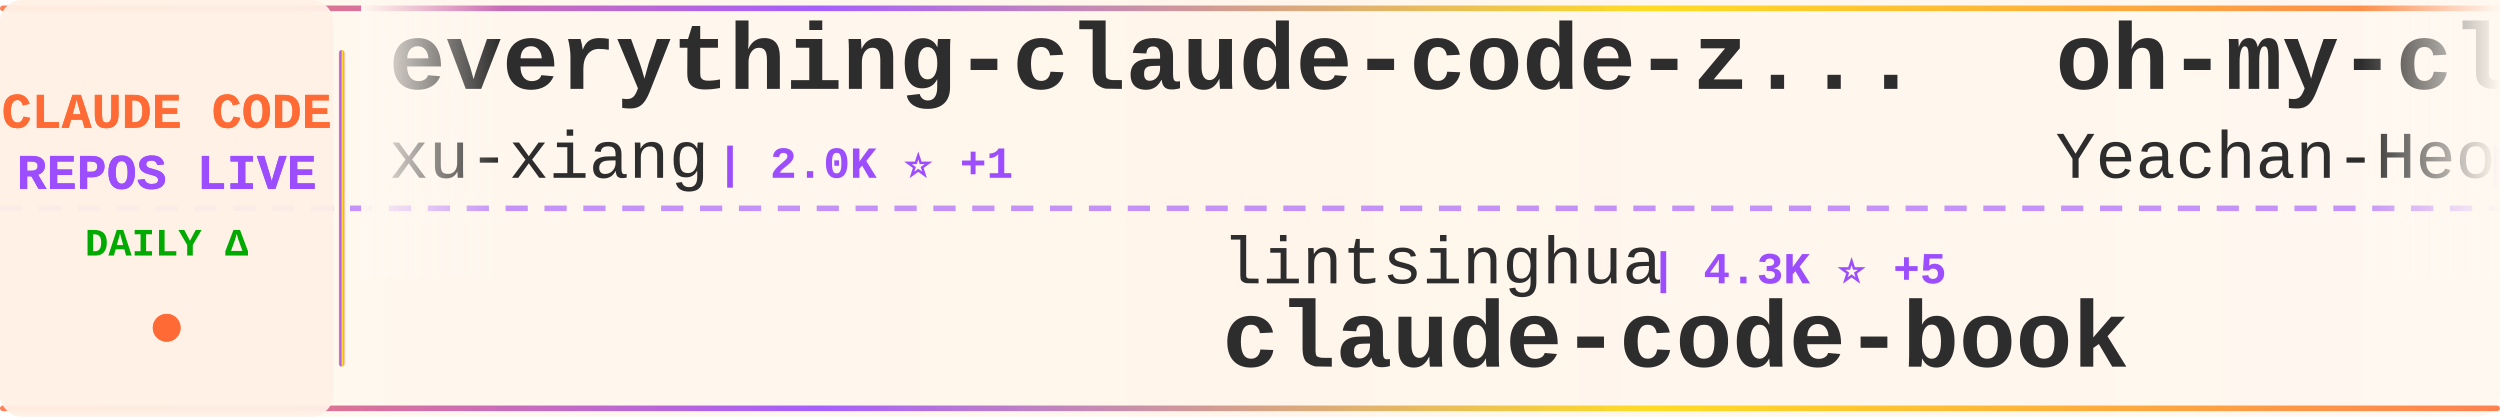
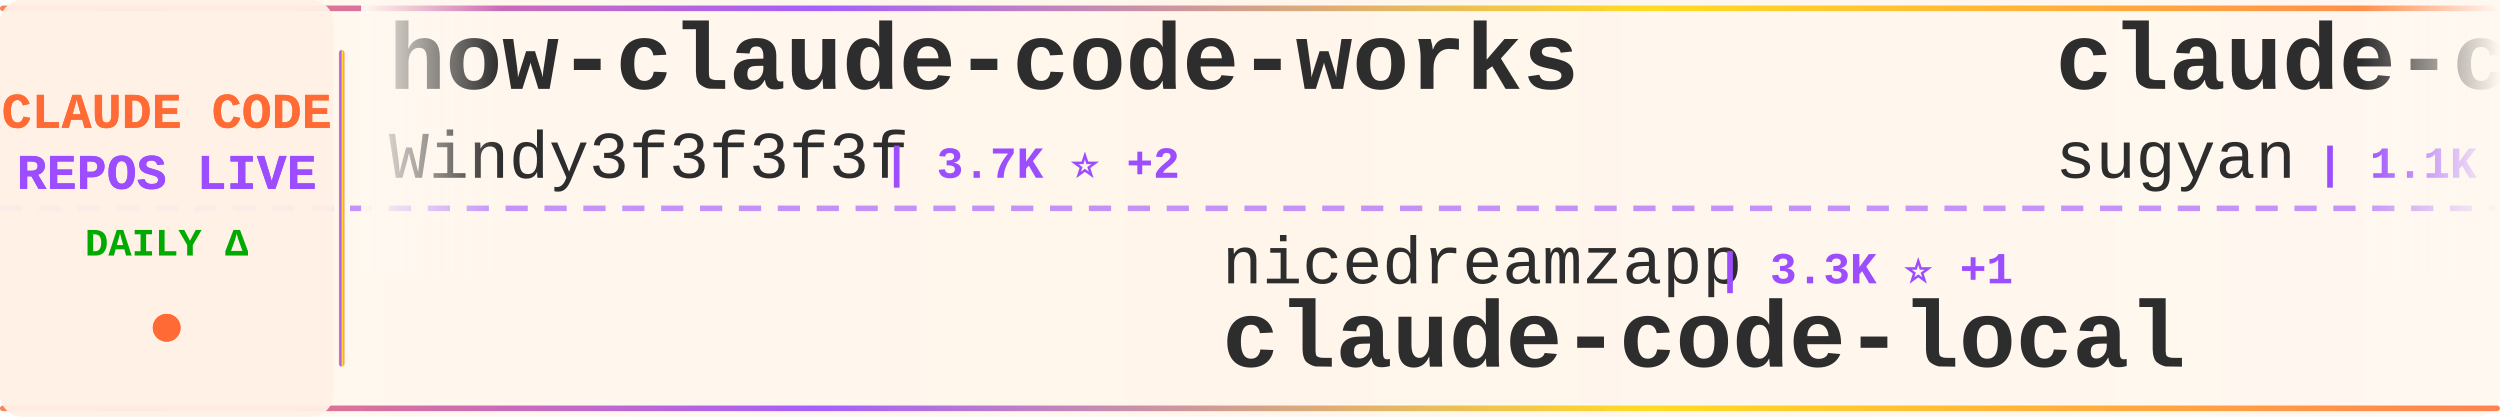
<svg xmlns="http://www.w3.org/2000/svg" width="900" height="150">
  <defs>
    <linearGradient id="tickerBg" x1="0%" y1="0%" x2="100%" y2="0%">
      <stop offset="0%" style="stop-color:#fff8f0;stop-opacity:0.98" />
      <stop offset="50%" style="stop-color:#fff5eb;stop-opacity:1" />
      <stop offset="100%" style="stop-color:#fff8f0;stop-opacity:0.98" />
    </linearGradient>
    <linearGradient id="borderGrad" x1="0%" y1="0%" x2="100%" y2="0%">
      <stop offset="0%" style="stop-color:#FF6B35;stop-opacity:0.85">
        <animate attributeName="stop-opacity" values="0.85;1;0.85" dur="2s" repeatCount="indefinite" />
      </stop>
      <stop offset="33%" style="stop-color:#9C4EFF;stop-opacity:0.9">
        <animate attributeName="stop-opacity" values="0.9;1;0.9" dur="2.2s" repeatCount="indefinite" />
      </stop>
      <stop offset="66%" style="stop-color:#FFD700;stop-opacity:0.85">
        <animate attributeName="stop-opacity" values="0.85;1;0.85" dur="1.8s" repeatCount="indefinite" />
      </stop>
      <stop offset="100%" style="stop-color:#FF6B35;stop-opacity:0.85">
        <animate attributeName="stop-opacity" values="0.85;1;0.85" dur="2s" repeatCount="indefinite" />
      </stop>
    </linearGradient>
    <filter id="textGlow">
      <feGaussianBlur stdDeviation="0.15" result="coloredBlur" />
      <feMerge>
        <feMergeNode in="coloredBlur" />
        <feMergeNode in="SourceGraphic" />
      </feMerge>
    </filter>
    <filter id="metricGlow">
      <feGaussianBlur stdDeviation="0.2" result="coloredBlur" />
      <feMerge>
        <feMergeNode in="coloredBlur" />
        <feMergeNode in="SourceGraphic" />
      </feMerge>
    </filter>
    <linearGradient id="leftFade" x1="0%" y1="0%" x2="100%" y2="0%">
      <stop offset="0%" style="stop-color:#fff8f0;stop-opacity:1" />
      <stop offset="100%" style="stop-color:#fff8f0;stop-opacity:0" />
    </linearGradient>
    <linearGradient id="rightFade" x1="0%" y1="0%" x2="100%" y2="0%">
      <stop offset="0%" style="stop-color:#fff8f0;stop-opacity:0" />
      <stop offset="100%" style="stop-color:#fff8f0;stop-opacity:1" />
    </linearGradient>
  </defs>
  <rect width="900" height="150" fill="url(#tickerBg)" rx="8" />
  <rect x="0" y="2" width="900" height="2" fill="url(#borderGrad)" rx="1" />
  <rect x="0" y="146" width="900" height="2" fill="url(#borderGrad)" rx="1" />
  <line x1="0" y1="75" x2="900" y2="75" stroke="#9C4EFF" stroke-width="2" stroke-dasharray="8 6" opacity="0.6" />
  <rect x="0" y="0" width="120" height="150" fill="#fff0e6" opacity="0.95" rx="8" />
  <text x="60" y="46" font-family="'Courier New', monospace" font-size="18" font-weight="bold" fill="#FF6B35" text-anchor="middle" filter="url(#textGlow)">
    CLAUDE CODE
  </text>
  <text x="60" y="68" font-family="'Courier New', monospace" font-size="18" font-weight="bold" fill="#9C4EFF" text-anchor="middle" filter="url(#textGlow)">
    REPOS LIVE
  </text>
  <text x="60" y="92" font-family="'Courier New', monospace" font-size="14" font-weight="bold" fill="#00aa00" text-anchor="middle">
    DAILY Δ
  </text>
  <circle cx="60" cy="118" r="5" fill="#FF6B35" filter="url(#metricGlow)">
    <animate attributeName="r" values="4;6;4" dur="1.5s" repeatCount="indefinite" />
    <animate attributeName="opacity" values="0.6;1;0.6" dur="1.5s" repeatCount="indefinite" />
  </circle>
  <rect x="122" y="18" width="2" height="114" fill="url(#borderGrad)" rx="1" />
  <clipPath id="tickerClip">
    <rect x="130" y="0" width="770" height="150" />
  </clipPath>
  <g clip-path="url(#tickerClip)">
    <g id="tickerItems">
      <animateTransform attributeName="transform" attributeType="XML" type="translate" from="0 0" to="-3000 0" dur="54s" repeatCount="indefinite" />
      <g transform="translate(0, 0)">
-         <text x="140" y="32" font-family="'Courier New', monospace" font-size="34" font-weight="bold" fill="#2d2d2d">everything-claude-code-z...</text>
-         <text x="140" y="64" font-family="'Courier New', monospace" font-size="24" font-weight="normal" fill="#2d2d2d" opacity="1.0">xu-xiang</text>
-         <text x="258" y="64" font-family="'Courier New', monospace" font-size="16" font-weight="bold" fill="#9C4EFF"> | 2.0K ⭐ +1</text>
+         <text x="140" y="32" font-family="'Courier New', monospace" font-size="34" font-weight="bold" fill="#2d2d2d">how-claude-code-works</text>
+         <text x="140" y="64" font-family="'Courier New', monospace" font-size="24" font-weight="normal" fill="#2d2d2d" opacity="1.0">Windy3f3f3f3f</text>
+         <text x="318" y="64" font-family="'Courier New', monospace" font-size="16" font-weight="bold" fill="#9C4EFF"> | 3.7K ⭐ +2</text>
      </g>
      <g transform="translate(300, 0)">
-         <text x="140" y="102" font-family="'Courier New', monospace" font-size="24" font-weight="normal" fill="#2d2d2d" opacity="1.0">lintsinghua</text>
-         <text x="294" y="102" font-family="'Courier New', monospace" font-size="16" font-weight="bold" fill="#9C4EFF"> | 4.3K ⭐ +5</text>
-         <text x="140" y="132" font-family="'Courier New', monospace" font-size="34" font-weight="bold" fill="#2d2d2d">claude-code-book</text>
+         <text x="140" y="102" font-family="'Courier New', monospace" font-size="24" font-weight="normal" fill="#2d2d2d" opacity="1.0">nicedreamzapp</text>
+         <text x="318" y="102" font-family="'Courier New', monospace" font-size="16" font-weight="bold" fill="#9C4EFF"> | 3.3K ⭐ +1</text>
+         <text x="140" y="132" font-family="'Courier New', monospace" font-size="34" font-weight="bold" fill="#2d2d2d">claude-code-local</text>
      </g>
      <g transform="translate(600, 0)">
-         <text x="140" y="32" font-family="'Courier New', monospace" font-size="34" font-weight="bold" fill="#2d2d2d">oh-my-claudecode</text>
-         <text x="140" y="64" font-family="'Courier New', monospace" font-size="24" font-weight="normal" fill="#2d2d2d" opacity="1.0">Yeachan-Heo</text>
-         <text x="294" y="64" font-family="'Courier New', monospace" font-size="16" font-weight="bold" fill="#9C4EFF"> | 39.4K ⭐ +26</text>
+         <text x="140" y="32" font-family="'Courier New', monospace" font-size="34" font-weight="bold" fill="#2d2d2d">claude-code-webui</text>
+         <text x="140" y="64" font-family="'Courier New', monospace" font-size="24" font-weight="normal" fill="#2d2d2d" opacity="1.0">sugyan</text>
+         <text x="234" y="64" font-family="'Courier New', monospace" font-size="16" font-weight="bold" fill="#9C4EFF"> | 1.1K ⭐</text>
      </g>
      <g transform="translate(900, 0)">
-         <text x="140" y="102" font-family="'Courier New', monospace" font-size="24" font-weight="normal" fill="#2d2d2d" opacity="1.0">davila7</text>
-         <text x="246" y="102" font-family="'Courier New', monospace" font-size="16" font-weight="bold" fill="#9C4EFF"> | 32.2K ⭐ +34</text>
-         <text x="140" y="132" font-family="'Courier New', monospace" font-size="34" font-weight="bold" fill="#2d2d2d">claude-code-templates</text>
+         <text x="140" y="102" font-family="'Courier New', monospace" font-size="24" font-weight="normal" fill="#2d2d2d" opacity="1.0">zebbern</text>
+         <text x="246" y="102" font-family="'Courier New', monospace" font-size="16" font-weight="bold" fill="#9C4EFF"> | 4.6K ⭐</text>
+         <text x="140" y="132" font-family="'Courier New', monospace" font-size="34" font-weight="bold" fill="#2d2d2d">claude-code-guide</text>
      </g>
      <g transform="translate(1200, 0)">
-         <text x="140" y="32" font-family="'Courier New', monospace" font-size="34" font-weight="bold" fill="#2d2d2d">claude-code-infrastructu...</text>
-         <text x="140" y="64" font-family="'Courier New', monospace" font-size="24" font-weight="normal" fill="#2d2d2d" opacity="1.0">diet103</text>
-         <text x="246" y="64" font-family="'Courier New', monospace" font-size="16" font-weight="bold" fill="#9C4EFF"> | 10.0K ⭐</text>
+         <text x="140" y="32" font-family="'Courier New', monospace" font-size="34" font-weight="bold" fill="#2d2d2d">cc-switch</text>
+         <text x="140" y="64" font-family="'Courier New', monospace" font-size="24" font-weight="normal" fill="#2d2d2d" opacity="1.0">farion1231</text>
+         <text x="282" y="64" font-family="'Courier New', monospace" font-size="16" font-weight="bold" fill="#9C4EFF"> | 139.1K ⭐ +134</text>
      </g>
      <g transform="translate(1500, 0)">
-         <text x="140" y="102" font-family="'Courier New', monospace" font-size="24" font-weight="normal" fill="#2d2d2d" opacity="1.0">affaan-m</text>
-         <text x="258" y="102" font-family="'Courier New', monospace" font-size="16" font-weight="bold" fill="#9C4EFF"> | 269.8K ⭐ +191</text>
-         <text x="140" y="132" font-family="'Courier New', monospace" font-size="34" font-weight="bold" fill="#2d2d2d">ECC</text>
+         <text x="140" y="102" font-family="'Courier New', monospace" font-size="24" font-weight="normal" fill="#2d2d2d" opacity="1.0">Yeachan-Heo</text>
+         <text x="294" y="102" font-family="'Courier New', monospace" font-size="16" font-weight="bold" fill="#9C4EFF"> | 39.5K ⭐ +27</text>
+         <text x="140" y="132" font-family="'Courier New', monospace" font-size="34" font-weight="bold" fill="#2d2d2d">oh-my-claudecode</text>
      </g>
      <g transform="translate(1800, 0)">
-         <text x="140" y="32" font-family="'Courier New', monospace" font-size="34" font-weight="bold" fill="#2d2d2d">claude-code-showcase</text>
-         <text x="140" y="64" font-family="'Courier New', monospace" font-size="24" font-weight="normal" fill="#2d2d2d" opacity="1.0">ChrisWiles</text>
-         <text x="282" y="64" font-family="'Courier New', monospace" font-size="16" font-weight="bold" fill="#9C4EFF"> | 6.1K ⭐</text>
+         <text x="140" y="32" font-family="'Courier New', monospace" font-size="34" font-weight="bold" fill="#2d2d2d">claude-code-engineering</text>
+         <text x="140" y="64" font-family="'Courier New', monospace" font-size="24" font-weight="normal" fill="#2d2d2d" opacity="1.0">huangjia2019</text>
+         <text x="306" y="64" font-family="'Courier New', monospace" font-size="16" font-weight="bold" fill="#9C4EFF"> | 1.1K ⭐</text>
      </g>
      <g transform="translate(2100, 0)">
-         <text x="140" y="102" font-family="'Courier New', monospace" font-size="24" font-weight="normal" fill="#2d2d2d" opacity="1.0">Chachamaru127</text>
-         <text x="318" y="102" font-family="'Courier New', monospace" font-size="16" font-weight="bold" fill="#9C4EFF"> | 3.1K ⭐ +1</text>
-         <text x="140" y="132" font-family="'Courier New', monospace" font-size="34" font-weight="bold" fill="#2d2d2d">claude-code-harness</text>
+         <text x="140" y="102" font-family="'Courier New', monospace" font-size="24" font-weight="normal" fill="#2d2d2d" opacity="1.0">Pimzino</text>
+         <text x="246" y="102" font-family="'Courier New', monospace" font-size="16" font-weight="bold" fill="#9C4EFF"> | 3.9K ⭐</text>
+         <text x="140" y="132" font-family="'Courier New', monospace" font-size="34" font-weight="bold" fill="#2d2d2d">claude-code-spec-workflo...</text>
      </g>
      <g transform="translate(2400, 0)">
-         <text x="140" y="32" font-family="'Courier New', monospace" font-size="34" font-weight="bold" fill="#2d2d2d">my-claude-code-setup</text>
-         <text x="140" y="64" font-family="'Courier New', monospace" font-size="24" font-weight="normal" fill="#2d2d2d" opacity="1.0">centminmod</text>
-         <text x="282" y="64" font-family="'Courier New', monospace" font-size="16" font-weight="bold" fill="#9C4EFF"> | 2.6K ⭐</text>
+         <text x="140" y="32" font-family="'Courier New', monospace" font-size="34" font-weight="bold" fill="#2d2d2d">awesome-claude-code-plug...</text>
+         <text x="140" y="64" font-family="'Courier New', monospace" font-size="24" font-weight="normal" fill="#2d2d2d" opacity="1.0">ccplugins</text>
+         <text x="270" y="64" font-family="'Courier New', monospace" font-size="16" font-weight="bold" fill="#9C4EFF"> | 956 ⭐</text>
      </g>
      <g transform="translate(2700, 0)">
-         <text x="140" y="102" font-family="'Courier New', monospace" font-size="24" font-weight="normal" fill="#2d2d2d" opacity="1.0">multica-ai</text>
-         <text x="282" y="102" font-family="'Courier New', monospace" font-size="16" font-weight="bold" fill="#9C4EFF"> | 216.0K ⭐ +82</text>
-         <text x="140" y="132" font-family="'Courier New', monospace" font-size="34" font-weight="bold" fill="#2d2d2d">andrej-karpathy-skills</text>
+         <text x="140" y="102" font-family="'Courier New', monospace" font-size="24" font-weight="normal" fill="#2d2d2d" opacity="1.0">liuup</text>
+         <text x="222" y="102" font-family="'Courier New', monospace" font-size="16" font-weight="bold" fill="#9C4EFF"> | 4.0K ⭐ +1</text>
+         <text x="140" y="132" font-family="'Courier New', monospace" font-size="34" font-weight="bold" fill="#2d2d2d">claude-code-analysis</text>
      </g>
      <g transform="translate(3000, 0)">
-         <text x="140" y="32" font-family="'Courier New', monospace" font-size="34" font-weight="bold" fill="#2d2d2d">everything-claude-code-z...</text>
-         <text x="140" y="64" font-family="'Courier New', monospace" font-size="24" font-weight="normal" fill="#2d2d2d" opacity="1.0">xu-xiang</text>
-         <text x="258" y="64" font-family="'Courier New', monospace" font-size="16" font-weight="bold" fill="#9C4EFF"> | 2.0K ⭐ +1</text>
+         <text x="140" y="32" font-family="'Courier New', monospace" font-size="34" font-weight="bold" fill="#2d2d2d">how-claude-code-works</text>
+         <text x="140" y="64" font-family="'Courier New', monospace" font-size="24" font-weight="normal" fill="#2d2d2d" opacity="1.0">Windy3f3f3f3f</text>
+         <text x="318" y="64" font-family="'Courier New', monospace" font-size="16" font-weight="bold" fill="#9C4EFF"> | 3.7K ⭐ +2</text>
      </g>
      <g transform="translate(3300, 0)">
-         <text x="140" y="102" font-family="'Courier New', monospace" font-size="24" font-weight="normal" fill="#2d2d2d" opacity="1.0">lintsinghua</text>
-         <text x="294" y="102" font-family="'Courier New', monospace" font-size="16" font-weight="bold" fill="#9C4EFF"> | 4.3K ⭐ +5</text>
-         <text x="140" y="132" font-family="'Courier New', monospace" font-size="34" font-weight="bold" fill="#2d2d2d">claude-code-book</text>
+         <text x="140" y="102" font-family="'Courier New', monospace" font-size="24" font-weight="normal" fill="#2d2d2d" opacity="1.0">nicedreamzapp</text>
+         <text x="318" y="102" font-family="'Courier New', monospace" font-size="16" font-weight="bold" fill="#9C4EFF"> | 3.3K ⭐ +1</text>
+         <text x="140" y="132" font-family="'Courier New', monospace" font-size="34" font-weight="bold" fill="#2d2d2d">claude-code-local</text>
      </g>
      <g transform="translate(3600, 0)">
-         <text x="140" y="32" font-family="'Courier New', monospace" font-size="34" font-weight="bold" fill="#2d2d2d">oh-my-claudecode</text>
-         <text x="140" y="64" font-family="'Courier New', monospace" font-size="24" font-weight="normal" fill="#2d2d2d" opacity="1.0">Yeachan-Heo</text>
-         <text x="294" y="64" font-family="'Courier New', monospace" font-size="16" font-weight="bold" fill="#9C4EFF"> | 39.4K ⭐ +26</text>
+         <text x="140" y="32" font-family="'Courier New', monospace" font-size="34" font-weight="bold" fill="#2d2d2d">claude-code-webui</text>
+         <text x="140" y="64" font-family="'Courier New', monospace" font-size="24" font-weight="normal" fill="#2d2d2d" opacity="1.0">sugyan</text>
+         <text x="234" y="64" font-family="'Courier New', monospace" font-size="16" font-weight="bold" fill="#9C4EFF"> | 1.1K ⭐</text>
      </g>
      <g transform="translate(3900, 0)">
-         <text x="140" y="102" font-family="'Courier New', monospace" font-size="24" font-weight="normal" fill="#2d2d2d" opacity="1.0">davila7</text>
-         <text x="246" y="102" font-family="'Courier New', monospace" font-size="16" font-weight="bold" fill="#9C4EFF"> | 32.2K ⭐ +34</text>
-         <text x="140" y="132" font-family="'Courier New', monospace" font-size="34" font-weight="bold" fill="#2d2d2d">claude-code-templates</text>
+         <text x="140" y="102" font-family="'Courier New', monospace" font-size="24" font-weight="normal" fill="#2d2d2d" opacity="1.0">zebbern</text>
+         <text x="246" y="102" font-family="'Courier New', monospace" font-size="16" font-weight="bold" fill="#9C4EFF"> | 4.6K ⭐</text>
+         <text x="140" y="132" font-family="'Courier New', monospace" font-size="34" font-weight="bold" fill="#2d2d2d">claude-code-guide</text>
      </g>
    </g>
  </g>
  <rect x="130" y="0" width="50" height="100" fill="url(#leftFade)" />
  <rect x="850" y="0" width="50" height="100" fill="url(#rightFade)" />
</svg>
